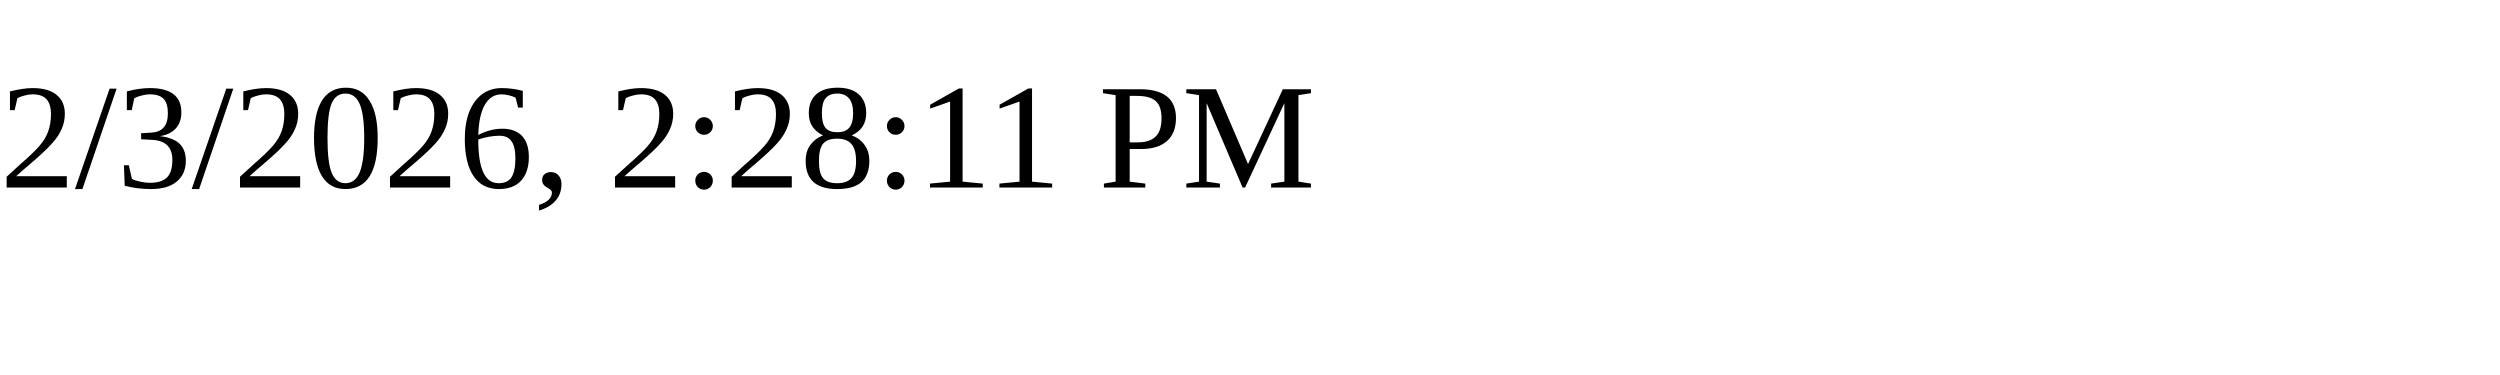
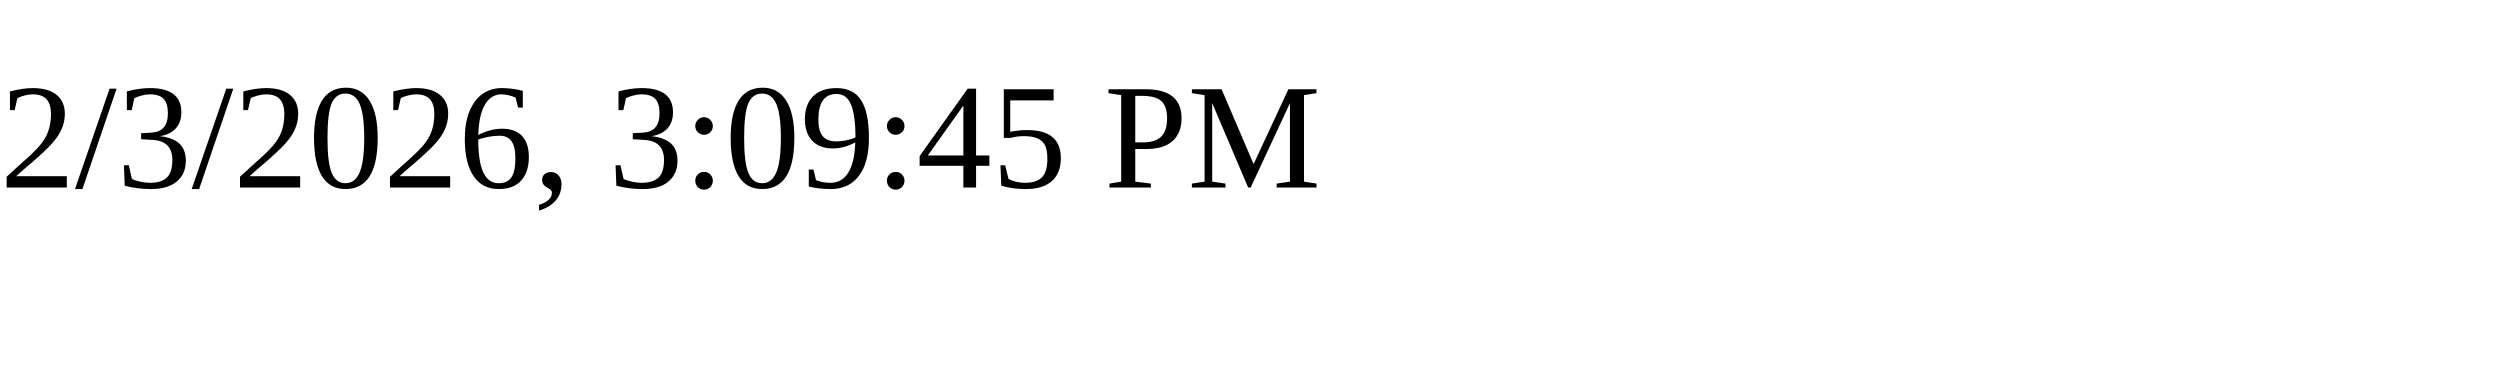
<svg xmlns="http://www.w3.org/2000/svg" height="30" width="200">
-   <text x="0" y="15">2/3/2026, 2:28:11 PM</text>
+   <text x="0" y="15">2/3/2026, 3:09:45 PM</text>
</svg>
